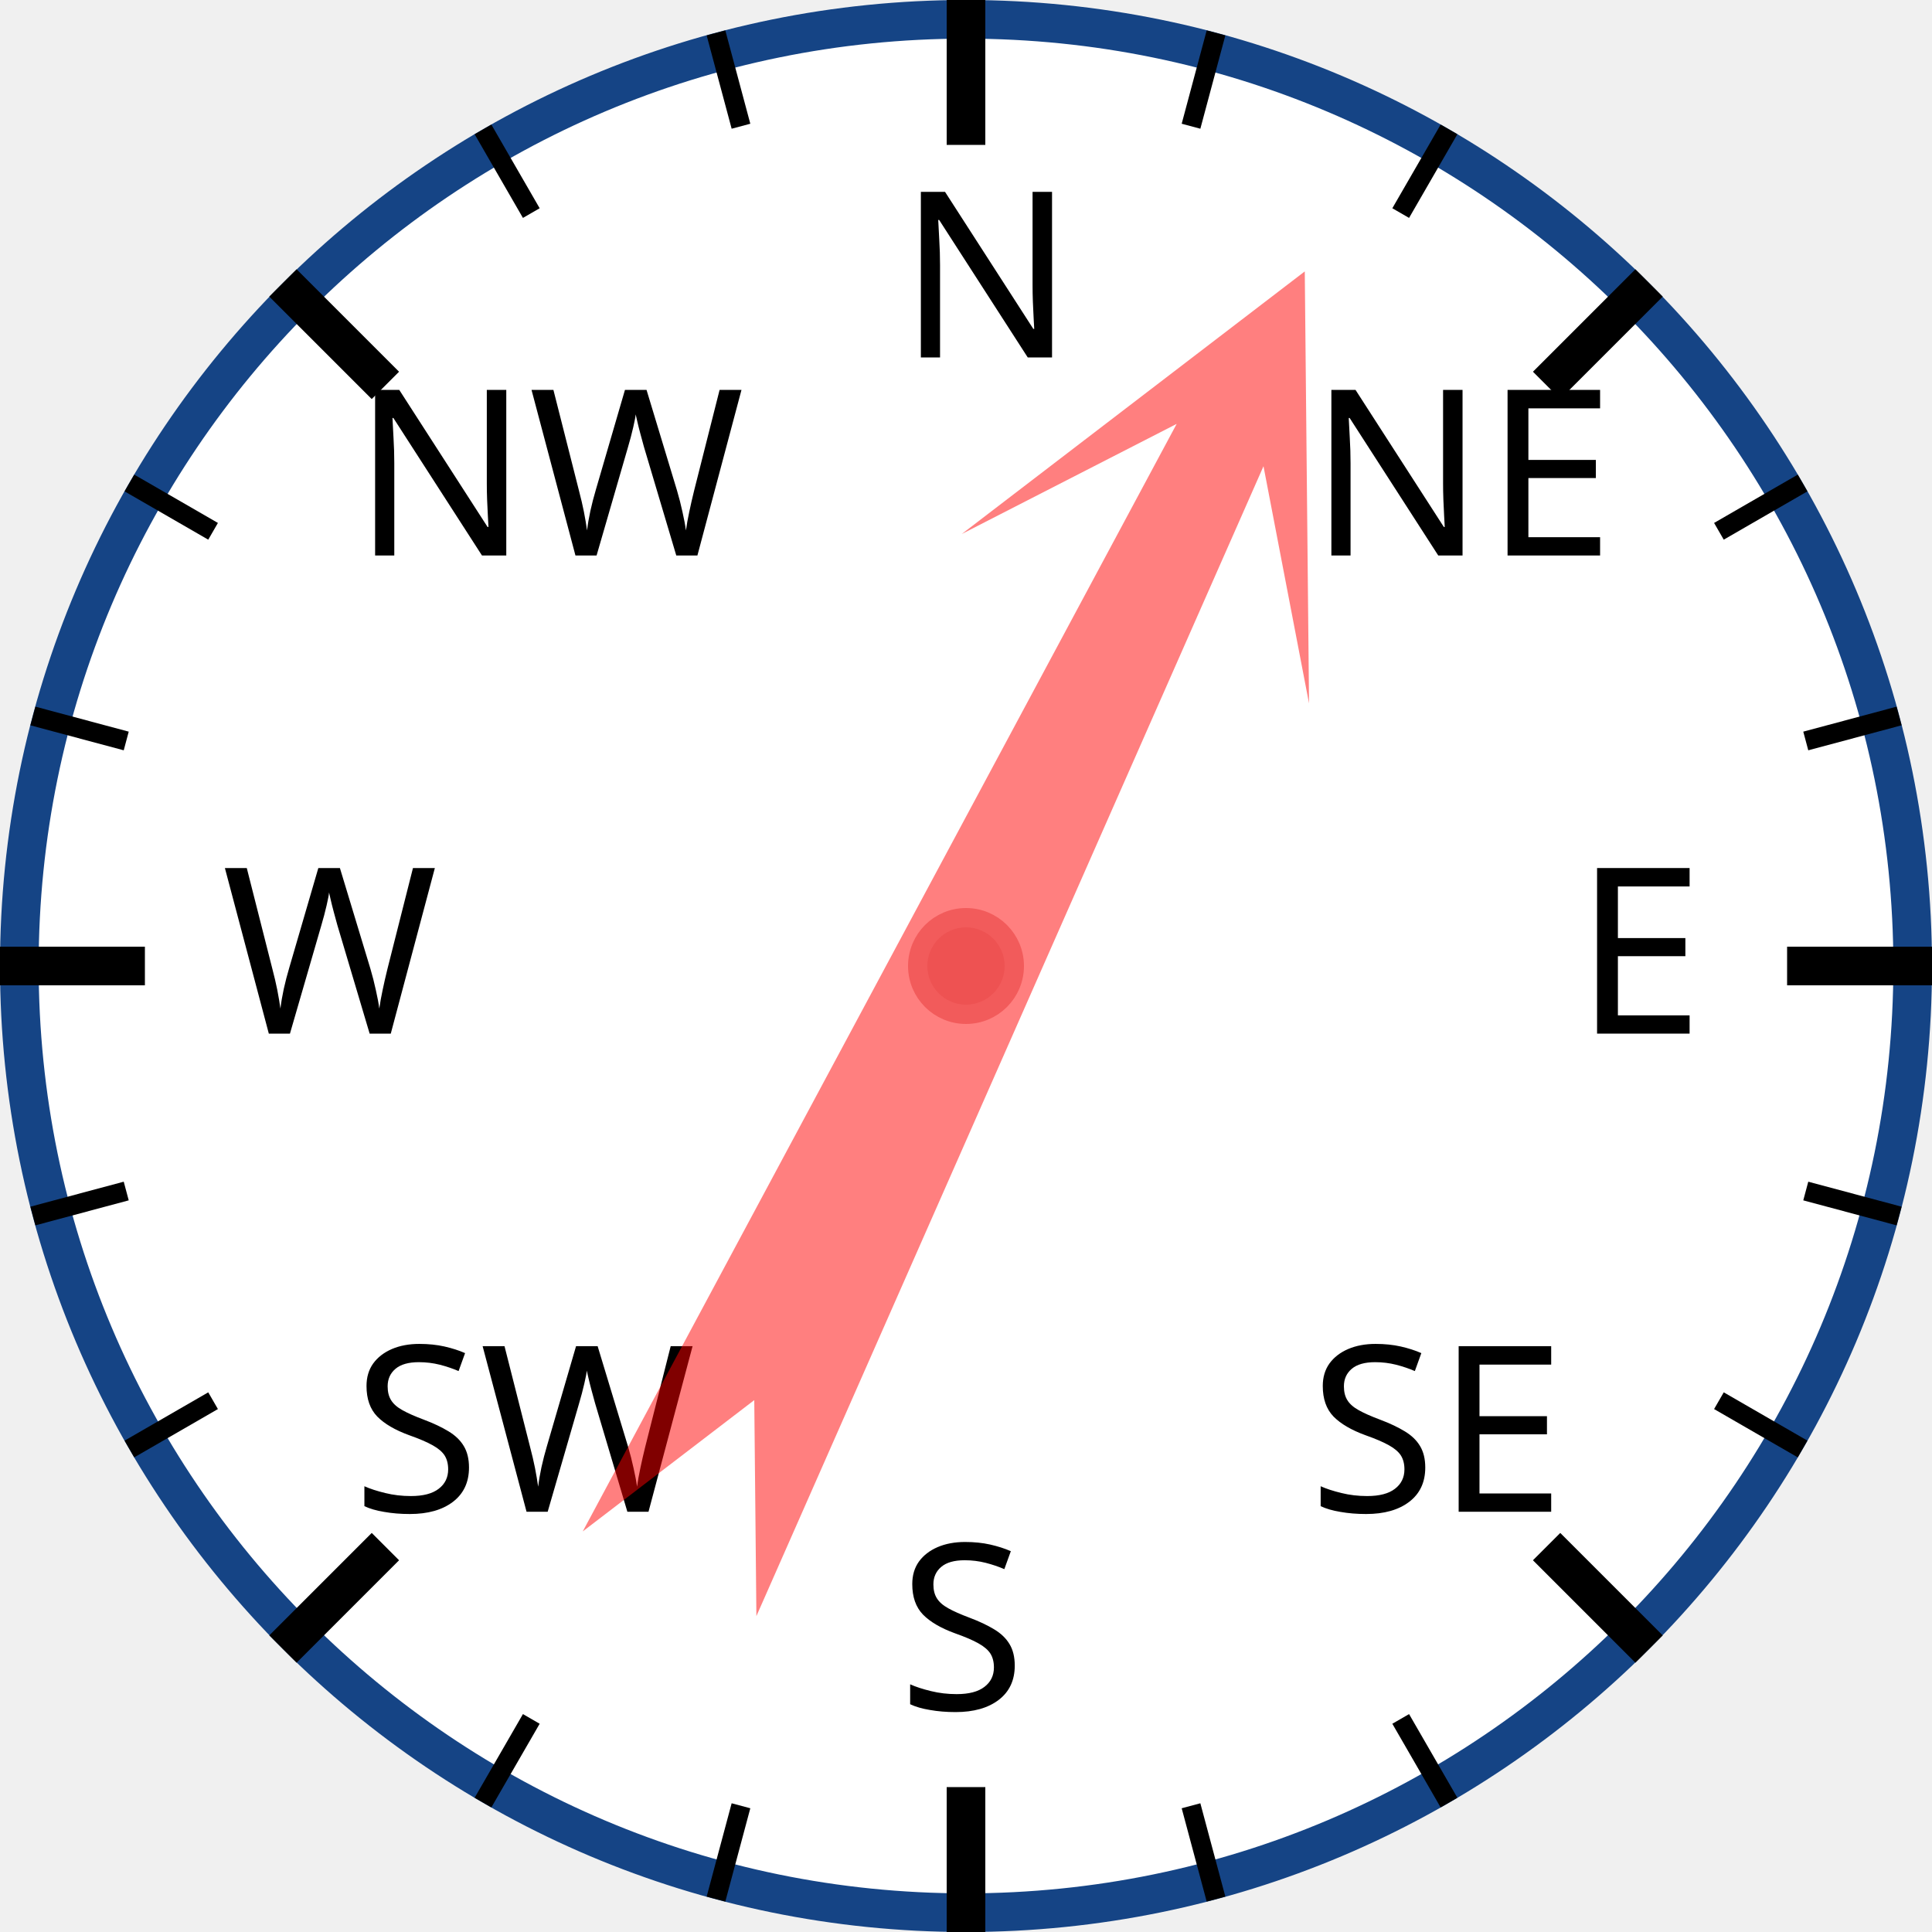
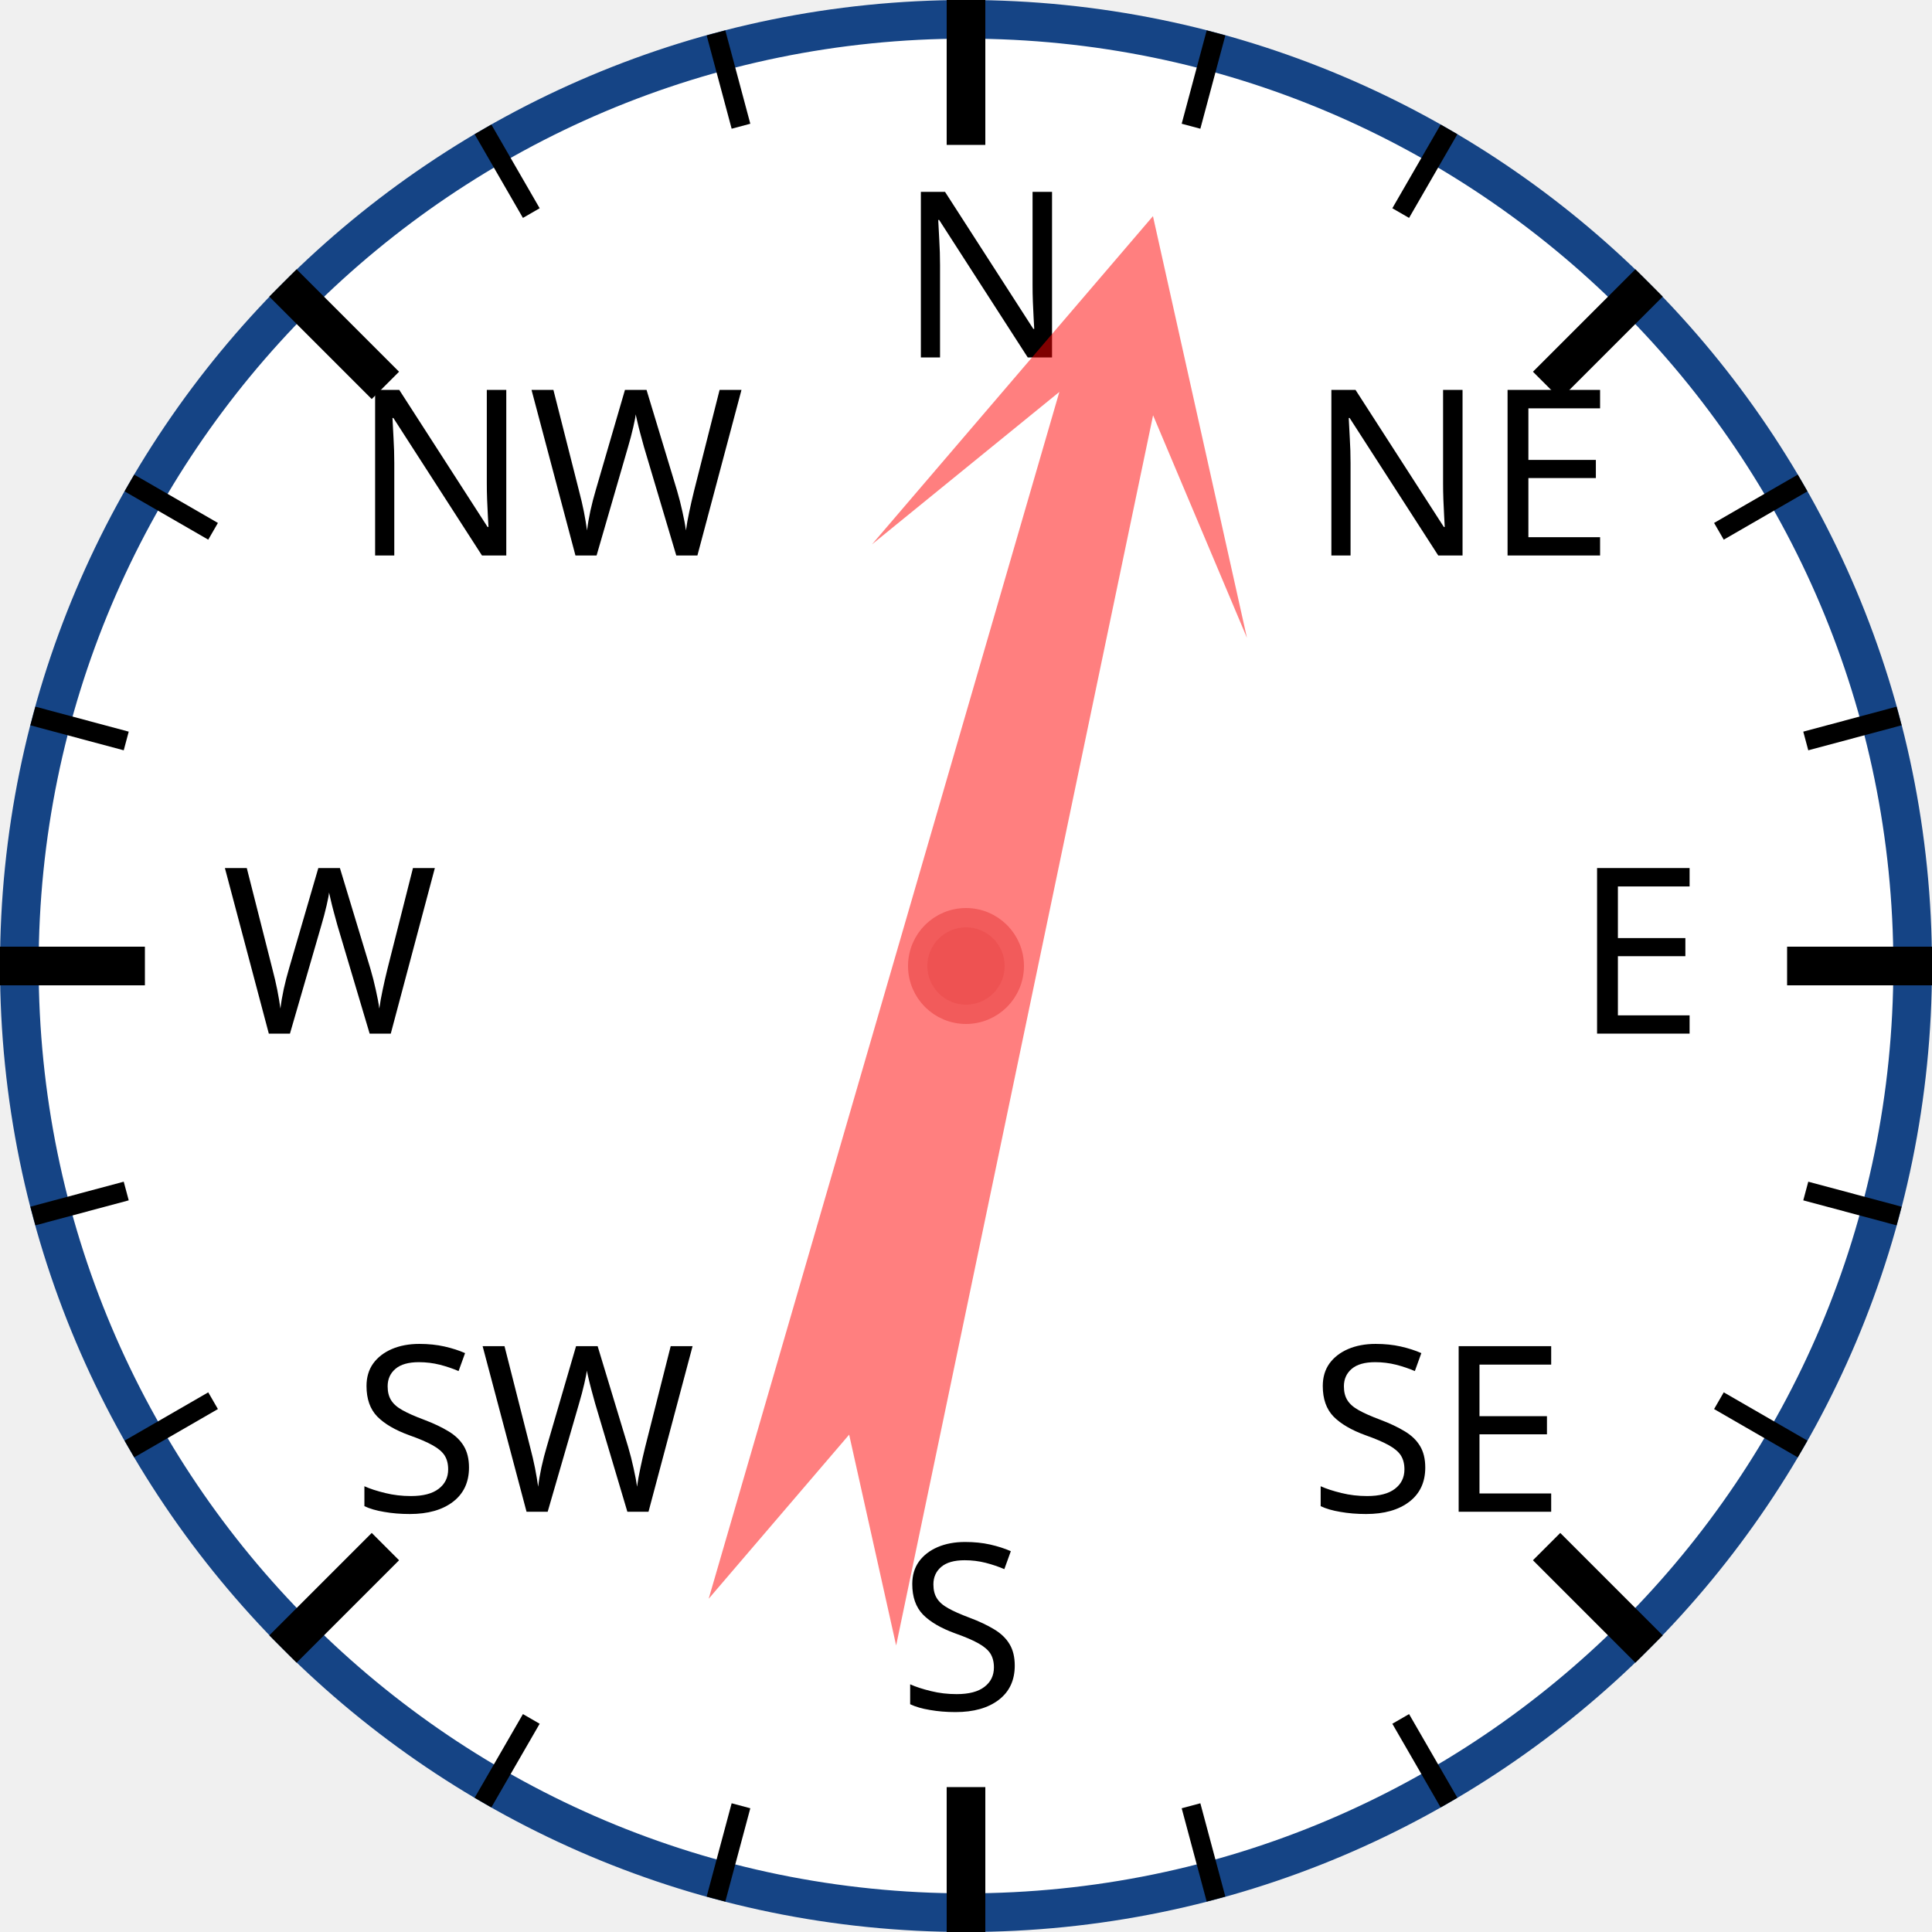
<svg xmlns="http://www.w3.org/2000/svg" width="120px" height="120px" viewBox="0 0 200 200">
  <circle cx="100" cy="100" r="98" style="fill: white; stroke: #154485; stroke-width: 4;" />
  <text x="93.0" y="37.0" style="font-family: sans-serif; font-size: 18pt;">N</text>
  <line x1="100.0" y1="0.0" x2="100.0" y2="15.0" style="stroke: black; stroke-width: 4;" />
  <line x1="74.118" y1="3.407" x2="76.706" y2="13.067" style="stroke: black; stroke-width: 2;" />
  <line x1="50" y1="13.397" x2="55" y2="22.058" style="stroke: black; stroke-width: 2;" />
  <text x="36.503" y="57.503" style="font-family: sans-serif; font-size: 18pt;">NW</text>
  <line x1="29.289" y1="29.289" x2="39.896" y2="39.896" style="stroke: black; stroke-width: 4;" />
  <line x1="13.397" y1="50" x2="22.058" y2="55" style="stroke: black; stroke-width: 2;" />
  <line x1="3.407" y1="74.118" x2="13.067" y2="76.706" style="stroke: black; stroke-width: 2;" />
  <text x="23.0" y="107.0" style="font-family: sans-serif; font-size: 18pt;">W</text>
  <line x1="0.0" y1="100.0" x2="15.0" y2="100.0" style="stroke: black; stroke-width: 4;" />
  <line x1="3.407" y1="125.882" x2="13.067" y2="123.294" style="stroke: black; stroke-width: 2;" />
  <line x1="13.397" y1="150" x2="22.058" y2="145" style="stroke: black; stroke-width: 2;" />
  <text x="36.503" y="156.497" style="font-family: sans-serif; font-size: 18pt;">SW</text>
  <line x1="29.289" y1="170.711" x2="39.896" y2="160.104" style="stroke: black; stroke-width: 4;" />
  <line x1="50" y1="186.603" x2="55" y2="177.942" style="stroke: black; stroke-width: 2;" />
  <line x1="74.118" y1="196.593" x2="76.706" y2="186.933" style="stroke: black; stroke-width: 2;" />
  <text x="93" y="177.0" style="font-family: sans-serif; font-size: 18pt;">S</text>
  <line x1="100" y1="200.0" x2="100" y2="185.0" style="stroke: black; stroke-width: 4;" />
  <line x1="125.882" y1="196.593" x2="123.294" y2="186.933" style="stroke: black; stroke-width: 2;" />
  <line x1="150.0" y1="186.603" x2="145.0" y2="177.942" style="stroke: black; stroke-width: 2;" />
  <text x="135.497" y="156.497" style="font-family: sans-serif; font-size: 18pt;">SE</text>
  <line x1="170.711" y1="170.711" x2="160.104" y2="160.104" style="stroke: black; stroke-width: 4;" />
  <line x1="186.603" y1="150" x2="177.942" y2="145" style="stroke: black; stroke-width: 2;" />
  <line x1="196.593" y1="125.882" x2="186.933" y2="123.294" style="stroke: black; stroke-width: 2;" />
  <text x="163.0" y="107" style="font-family: sans-serif; font-size: 18pt;">E</text>
  <line x1="200.0" y1="100" x2="185.0" y2="100" style="stroke: black; stroke-width: 4;" />
  <line x1="196.593" y1="74.118" x2="186.933" y2="76.706" style="stroke: black; stroke-width: 2;" />
  <line x1="186.603" y1="50" x2="177.942" y2="55" style="stroke: black; stroke-width: 2;" />
  <text x="135.497" y="57.503" style="font-family: sans-serif; font-size: 18pt;">NE</text>
  <line x1="170.711" y1="29.289" x2="160.104" y2="39.896" style="stroke: black; stroke-width: 4;" />
  <line x1="150" y1="13.397" x2="145" y2="22.058" style="stroke: black; stroke-width: 2;" />
  <line x1="125.882" y1="3.407" x2="123.294" y2="13.067" style="stroke: black; stroke-width: 2;" />
-   <polygon points="100 20 120 60 105 40 110 170 100 150 90 170 95 40 80 60" style="fill: red; fill-opacity: 0.5;" transform="rotate(26,100,100)" />
+   <polygon points="100 20 120 60 105 40 110 170 100 150 90 170 95 40 80 60" style="fill: red; fill-opacity: 0.5;" transform="rotate(14,100,100)" />
  <circle cx="100" cy="100" r="5" style="fill: #EE5252; stroke: #F25B5B; stroke-width: 2;" />
</svg>
